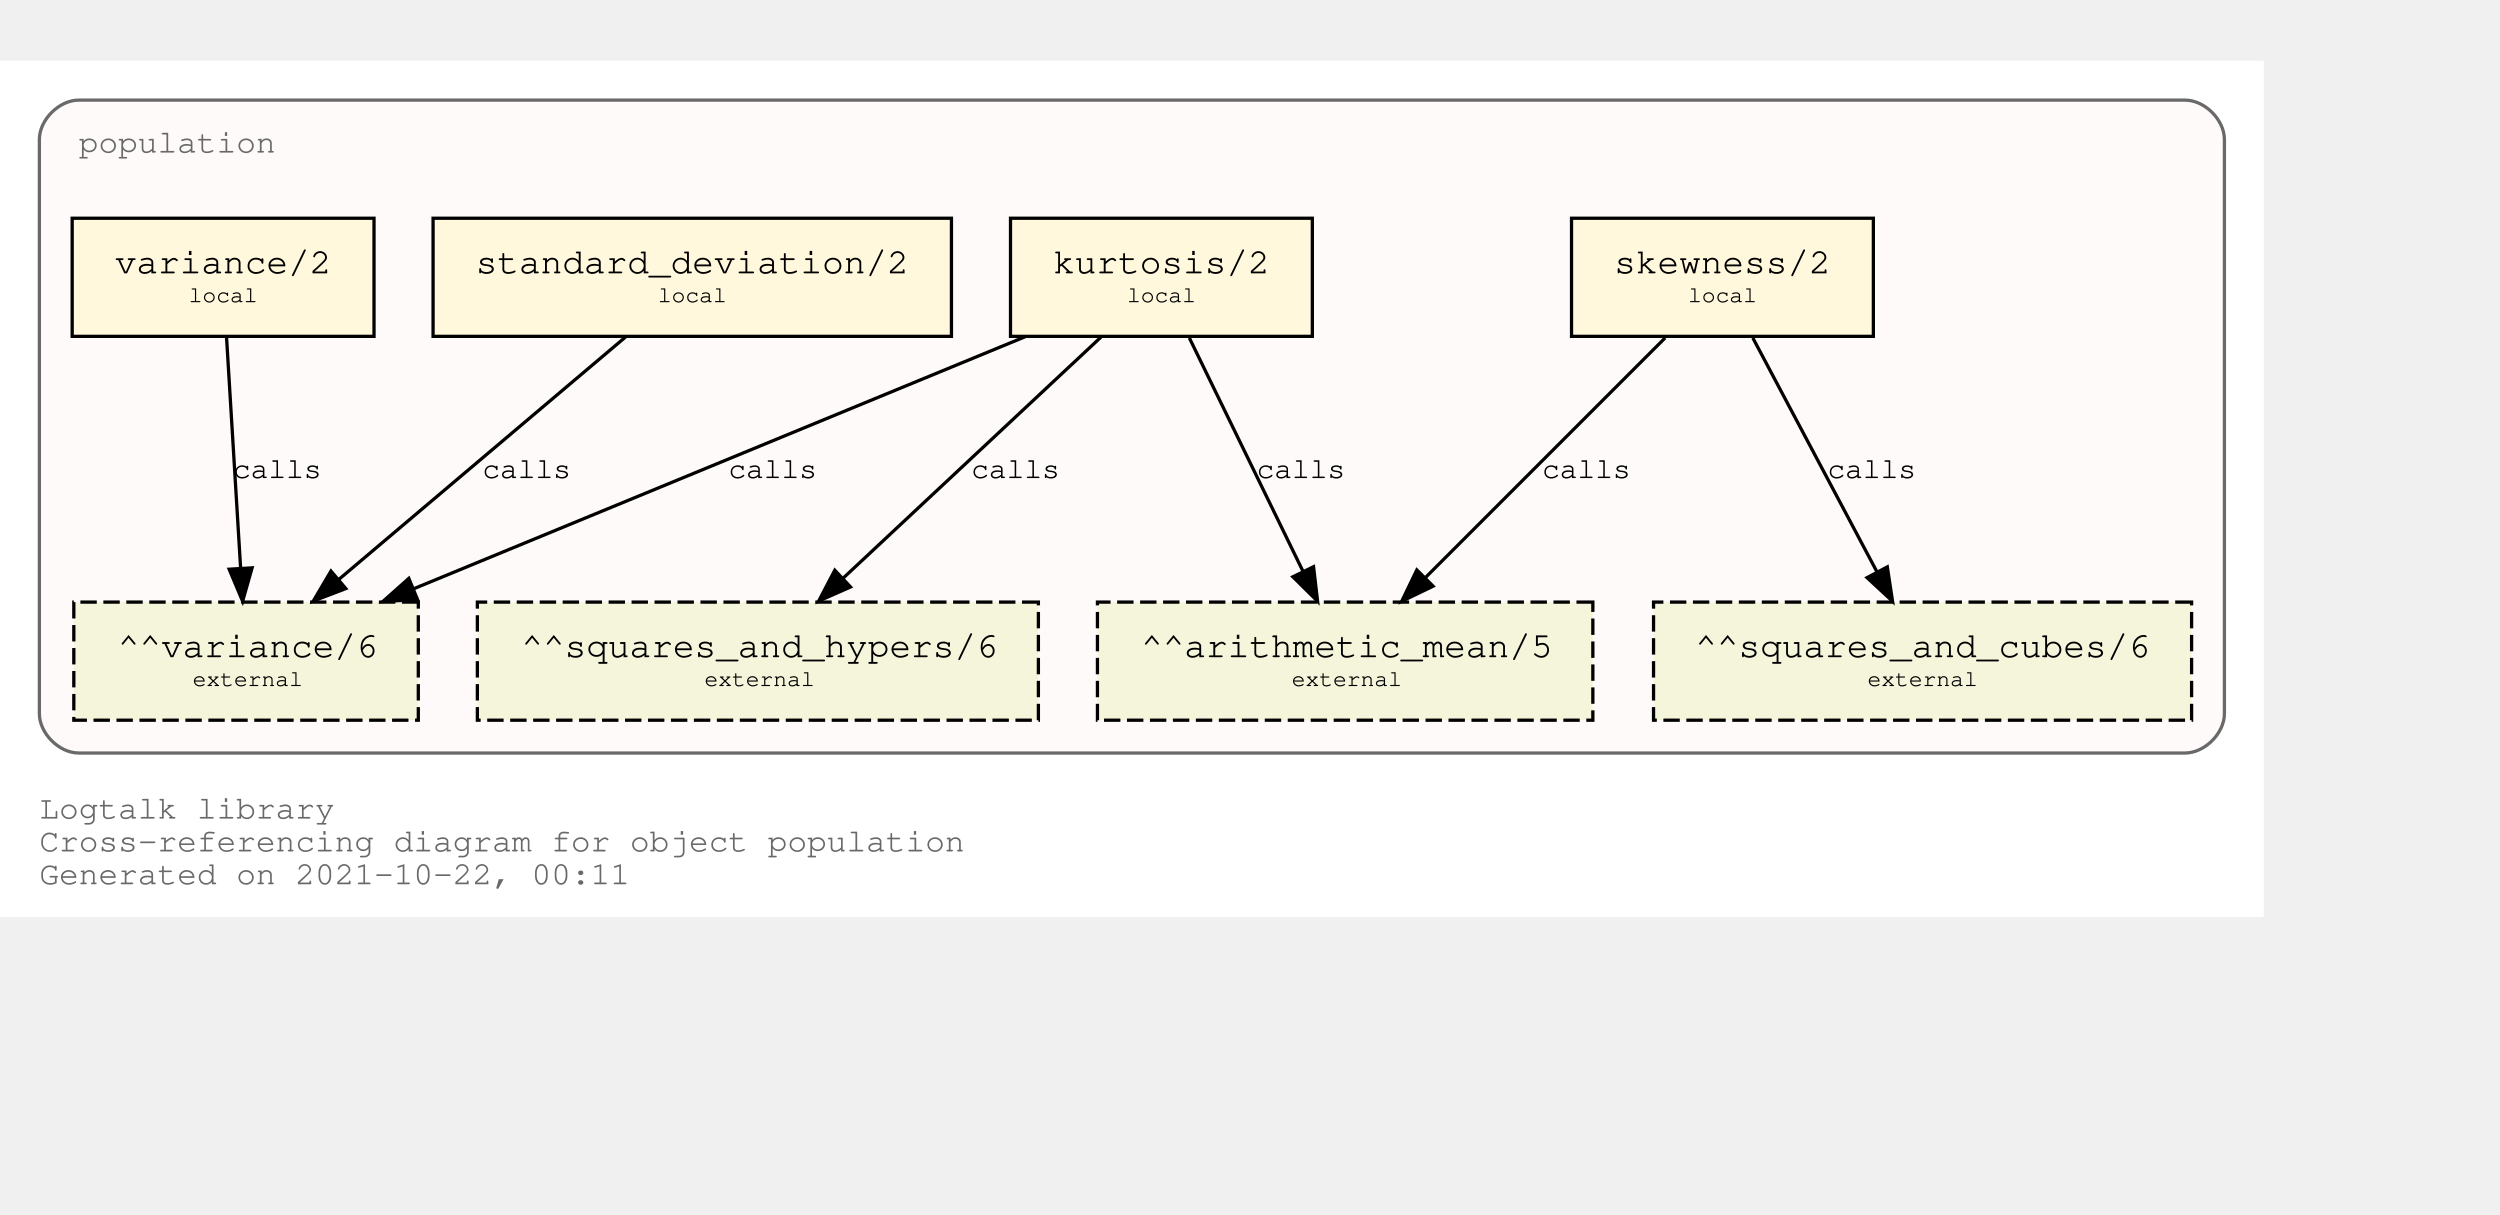
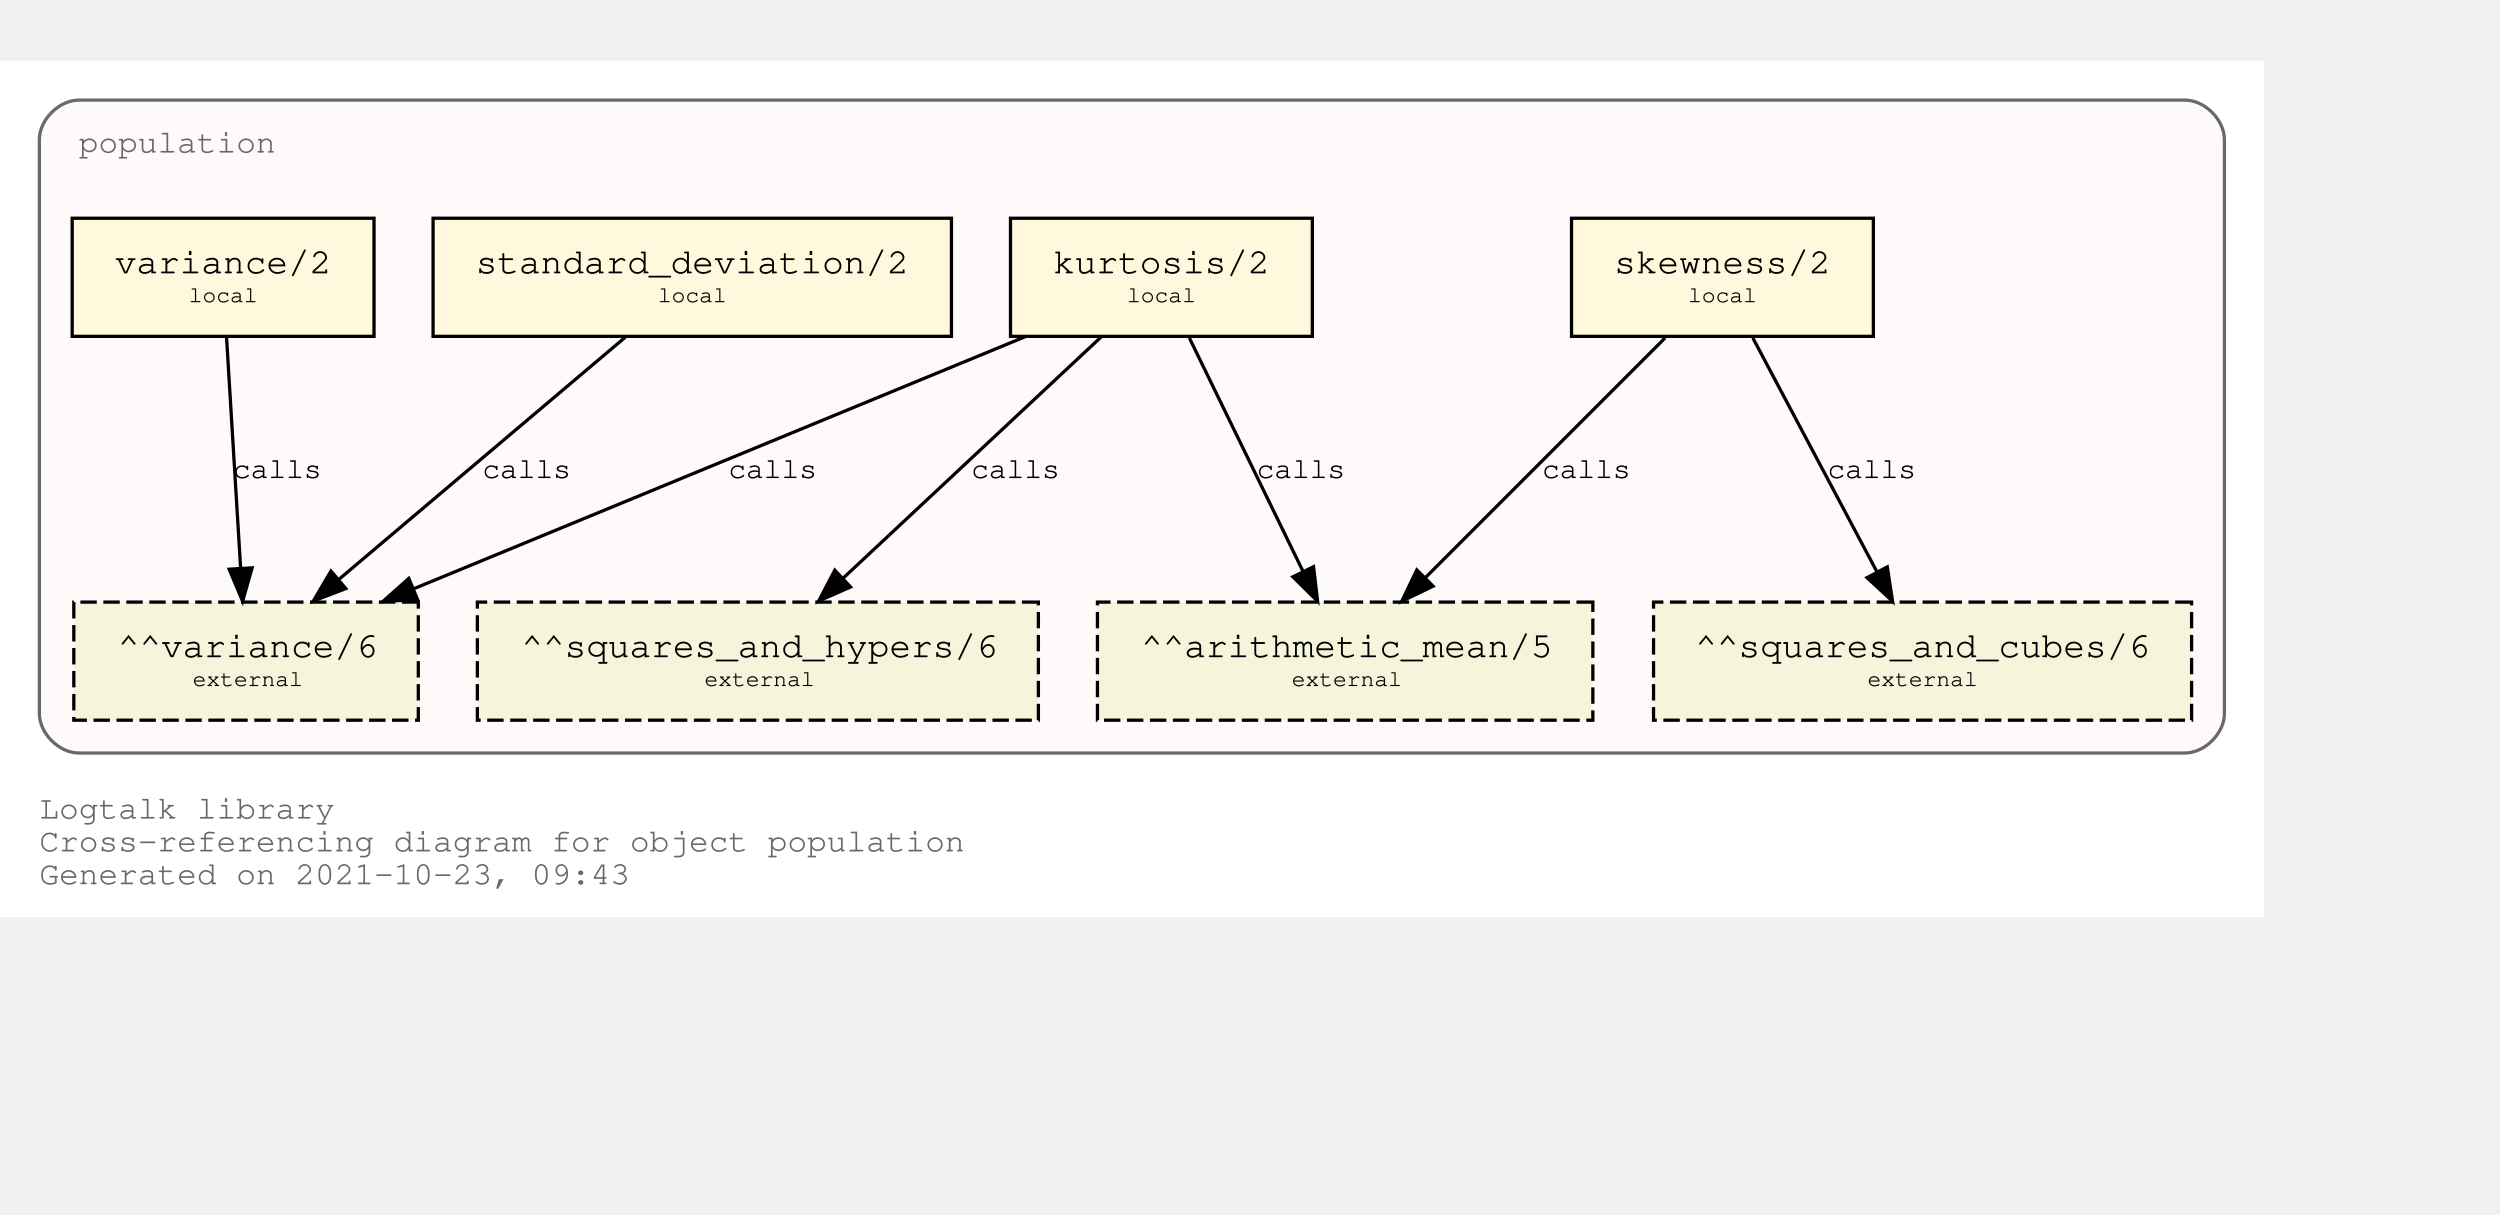
<svg xmlns="http://www.w3.org/2000/svg" xmlns:xlink="http://www.w3.org/1999/xlink" width="834pt" height="405pt" viewBox="72.00 72.00 762.00 333.00">
  <g id="graph0" class="graph" transform="scale(1 1) rotate(0) translate(76 329)">
    <polygon fill="white" stroke="transparent" points="-4,4 -4,-257 686,-257 686,4 -4,4" />
    <text text-anchor="start" x="8" y="-26" font-family="Courier,monospace" font-size="10.00" fill="dimgray">Logtalk library</text>
    <text text-anchor="start" x="8" y="-16" font-family="Courier,monospace" font-size="10.00" fill="dimgray">Cross-referencing diagram for object population</text>
-     <text text-anchor="start" x="8" y="-6" font-family="Courier,monospace" font-size="10.00" fill="dimgray">Generated on 2021-10-22, 00:11</text>
+     <text text-anchor="start" x="8" y="-6" font-family="Courier,monospace" font-size="10.00" fill="dimgray">Generated on 2021-10-23, 09:43</text>
    <g id="clust1" class="cluster">
      <g id="a_clust1">
        <a xlink:title="population">
          <path fill="snow" stroke="dimgray" d="M20,-46C20,-46 662,-46 662,-46 668,-46 674,-52 674,-58 674,-58 674,-233 674,-233 674,-239 668,-245 662,-245 662,-245 20,-245 20,-245 14,-245 8,-239 8,-233 8,-233 8,-58 8,-58 8,-52 14,-46 20,-46" />
          <g id="a_clust1_0">
-             <a xlink:href="https://github.com/LogtalkDotOrg/logtalk3/tree/4ff8c20991e40a2997f3bb4d38330884b11a7ec6/library/statistics/population.lgt" xlink:title="https://github.com/LogtalkDotOrg/logtalk3/tree/4ff8c20991e40a2997f3bb4d38330884b11a7ec6/library/statistics/population.lgt">
+             <a xlink:href="https://github.com/LogtalkDotOrg/logtalk3/tree/3d755a0174185d2b3e790e5cfda1ae2dd86abb21/library/statistics/population.lgt" xlink:title="https://github.com/LogtalkDotOrg/logtalk3/tree/3d755a0174185d2b3e790e5cfda1ae2dd86abb21/library/statistics/population.lgt">
              <text text-anchor="start" x="20" y="-229" font-family="Courier,monospace" font-size="10.00" fill="dimgray">population</text>
            </a>
          </g>
        </a>
      </g>
    </g>
    <g id="node1" class="node">
      <g id="a_node1">
-         <a xlink:href="https://github.com/LogtalkDotOrg/logtalk3/tree/4ff8c20991e40a2997f3bb4d38330884b11a7ec6/library/statistics/population.lgt#L33" xlink:title="https://github.com/LogtalkDotOrg/logtalk3/tree/4ff8c20991e40a2997f3bb4d38330884b11a7ec6/library/statistics/population.lgt#L33">
+         <a xlink:href="https://github.com/LogtalkDotOrg/logtalk3/tree/3d755a0174185d2b3e790e5cfda1ae2dd86abb21/library/statistics/population.lgt#L33" xlink:title="https://github.com/LogtalkDotOrg/logtalk3/tree/3d755a0174185d2b3e790e5cfda1ae2dd86abb21/library/statistics/population.lgt#L33">
          <polygon fill="cornsilk" stroke="black" points="567,-209 475,-209 475,-173 567,-173 567,-209" />
          <text text-anchor="start" x="482.8" y="-192.8" font-family="Courier,monospace" font-size="9.00"> </text>
          <text text-anchor="start" x="487.99" y="-192.2" font-family="Courier,monospace" font-size="11.00">skewness/2</text>
          <text text-anchor="start" x="553.8" y="-192.8" font-family="Courier,monospace" font-size="9.00"> </text>
          <text text-anchor="start" x="482.8" y="-182.8" font-family="Courier,monospace" font-size="9.00"> </text>
          <text text-anchor="start" x="510.5" y="-183.4" font-family="Courier,monospace" font-size="7.00">local</text>
          <text text-anchor="start" x="553.8" y="-182.8" font-family="Courier,monospace" font-size="9.00"> </text>
        </a>
      </g>
    </g>
    <g id="node5" class="node">
      <polygon fill="beige" stroke="black" stroke-dasharray="5,2" points="481.5,-92 330.5,-92 330.5,-56 481.5,-56 481.5,-92" />
      <text text-anchor="start" x="338.8" y="-75.8" font-family="Courier,monospace" font-size="9.00"> </text>
      <text text-anchor="start" x="343.79" y="-75.2" font-family="Courier,monospace" font-size="11.00">^^arithmetic_mean/5</text>
      <text text-anchor="start" x="468.8" y="-75.8" font-family="Courier,monospace" font-size="9.00"> </text>
      <text text-anchor="start" x="338.8" y="-65.8" font-family="Courier,monospace" font-size="9.00"> </text>
      <text text-anchor="start" x="389.7" y="-66.4" font-family="Courier,monospace" font-size="7.00">external</text>
      <text text-anchor="start" x="468.8" y="-65.8" font-family="Courier,monospace" font-size="9.00"> </text>
    </g>
    <g id="edge1" class="edge">
      <g id="a_edge1">
-         <a xlink:href="https://github.com/LogtalkDotOrg/logtalk3/tree/4ff8c20991e40a2997f3bb4d38330884b11a7ec6/library/statistics/population.lgt#L33" xlink:title="calls">
+         <a xlink:href="https://github.com/LogtalkDotOrg/logtalk3/tree/3d755a0174185d2b3e790e5cfda1ae2dd86abb21/library/statistics/population.lgt#L33" xlink:title="calls">
          <path fill="none" stroke="black" d="M503.53,-172.53C484.09,-153.09 452.51,-121.51 430.57,-99.57" />
          <polygon fill="black" stroke="black" points="432.8,-96.85 423.25,-92.25 427.85,-101.8 432.8,-96.85" />
        </a>
      </g>
      <g id="a_edge1-label">
-         <a xlink:href="https://github.com/LogtalkDotOrg/logtalk3/tree/4ff8c20991e40a2997f3bb4d38330884b11a7ec6/library/statistics/population.lgt#L33" xlink:title="https://github.com/LogtalkDotOrg/logtalk3/tree/4ff8c20991e40a2997f3bb4d38330884b11a7ec6/library/statistics/population.lgt#L33">
+         <a xlink:href="https://github.com/LogtalkDotOrg/logtalk3/tree/3d755a0174185d2b3e790e5cfda1ae2dd86abb21/library/statistics/population.lgt#L33" xlink:title="https://github.com/LogtalkDotOrg/logtalk3/tree/3d755a0174185d2b3e790e5cfda1ae2dd86abb21/library/statistics/population.lgt#L33">
          <text text-anchor="start" x="466" y="-129.8" font-family="Courier,monospace" font-size="9.00">calls</text>
        </a>
      </g>
    </g>
    <g id="node6" class="node">
      <polygon fill="beige" stroke="black" stroke-dasharray="5,2" points="664,-92 500,-92 500,-56 664,-56 664,-92" />
      <text text-anchor="start" x="507.8" y="-75.8" font-family="Courier,monospace" font-size="9.00"> </text>
      <text text-anchor="start" x="512.69" y="-75.2" font-family="Courier,monospace" font-size="11.00">^^squares_and_cubes/6</text>
      <text text-anchor="start" x="650.8" y="-75.8" font-family="Courier,monospace" font-size="9.00"> </text>
      <text text-anchor="start" x="507.8" y="-65.8" font-family="Courier,monospace" font-size="9.00"> </text>
      <text text-anchor="start" x="565.2" y="-66.4" font-family="Courier,monospace" font-size="7.00">external</text>
      <text text-anchor="start" x="650.8" y="-65.8" font-family="Courier,monospace" font-size="9.00"> </text>
    </g>
    <g id="edge2" class="edge">
      <g id="a_edge2">
-         <a xlink:href="https://github.com/LogtalkDotOrg/logtalk3/tree/4ff8c20991e40a2997f3bb4d38330884b11a7ec6/library/statistics/population.lgt#L33" xlink:title="calls">
+         <a xlink:href="https://github.com/LogtalkDotOrg/logtalk3/tree/3d755a0174185d2b3e790e5cfda1ae2dd86abb21/library/statistics/population.lgt#L33" xlink:title="calls">
          <path fill="none" stroke="black" d="M530.26,-172.53C540.31,-153.6 556.46,-123.16 568.04,-101.32" />
          <polygon fill="black" stroke="black" points="571.25,-102.73 572.85,-92.25 565.07,-99.45 571.25,-102.73" />
        </a>
      </g>
      <g id="a_edge2-label">
-         <a xlink:href="https://github.com/LogtalkDotOrg/logtalk3/tree/4ff8c20991e40a2997f3bb4d38330884b11a7ec6/library/statistics/population.lgt#L33" xlink:title="https://github.com/LogtalkDotOrg/logtalk3/tree/4ff8c20991e40a2997f3bb4d38330884b11a7ec6/library/statistics/population.lgt#L33">
+         <a xlink:href="https://github.com/LogtalkDotOrg/logtalk3/tree/3d755a0174185d2b3e790e5cfda1ae2dd86abb21/library/statistics/population.lgt#L33" xlink:title="https://github.com/LogtalkDotOrg/logtalk3/tree/3d755a0174185d2b3e790e5cfda1ae2dd86abb21/library/statistics/population.lgt#L33">
          <text text-anchor="start" x="553" y="-129.8" font-family="Courier,monospace" font-size="9.00">calls</text>
        </a>
      </g>
    </g>
    <g id="node2" class="node">
      <g id="a_node2">
-         <a xlink:href="https://github.com/LogtalkDotOrg/logtalk3/tree/4ff8c20991e40a2997f3bb4d38330884b11a7ec6/library/statistics/population.lgt#L41" xlink:title="https://github.com/LogtalkDotOrg/logtalk3/tree/4ff8c20991e40a2997f3bb4d38330884b11a7ec6/library/statistics/population.lgt#L41">
+         <a xlink:href="https://github.com/LogtalkDotOrg/logtalk3/tree/3d755a0174185d2b3e790e5cfda1ae2dd86abb21/library/statistics/population.lgt#L41" xlink:title="https://github.com/LogtalkDotOrg/logtalk3/tree/3d755a0174185d2b3e790e5cfda1ae2dd86abb21/library/statistics/population.lgt#L41">
          <polygon fill="cornsilk" stroke="black" points="396,-209 304,-209 304,-173 396,-173 396,-209" />
          <text text-anchor="start" x="311.8" y="-192.8" font-family="Courier,monospace" font-size="9.00"> </text>
          <text text-anchor="start" x="316.99" y="-192.2" font-family="Courier,monospace" font-size="11.00">kurtosis/2</text>
          <text text-anchor="start" x="382.8" y="-192.8" font-family="Courier,monospace" font-size="9.00"> </text>
          <text text-anchor="start" x="311.8" y="-182.8" font-family="Courier,monospace" font-size="9.00"> </text>
          <text text-anchor="start" x="339.5" y="-183.4" font-family="Courier,monospace" font-size="7.00">local</text>
          <text text-anchor="start" x="382.8" y="-182.8" font-family="Courier,monospace" font-size="9.00"> </text>
        </a>
      </g>
    </g>
    <g id="edge3" class="edge">
      <g id="a_edge3">
-         <a xlink:href="https://github.com/LogtalkDotOrg/logtalk3/tree/4ff8c20991e40a2997f3bb4d38330884b11a7ec6/library/statistics/population.lgt#L41" xlink:title="calls">
+         <a xlink:href="https://github.com/LogtalkDotOrg/logtalk3/tree/3d755a0174185d2b3e790e5cfda1ae2dd86abb21/library/statistics/population.lgt#L41" xlink:title="calls">
          <path fill="none" stroke="black" d="M358.51,-172.53C367.73,-153.6 382.55,-123.16 393.18,-101.32" />
          <polygon fill="black" stroke="black" points="396.37,-102.78 397.6,-92.25 390.07,-99.71 396.37,-102.78" />
        </a>
      </g>
      <g id="a_edge3-label">
-         <a xlink:href="https://github.com/LogtalkDotOrg/logtalk3/tree/4ff8c20991e40a2997f3bb4d38330884b11a7ec6/library/statistics/population.lgt#L41" xlink:title="https://github.com/LogtalkDotOrg/logtalk3/tree/4ff8c20991e40a2997f3bb4d38330884b11a7ec6/library/statistics/population.lgt#L41">
+         <a xlink:href="https://github.com/LogtalkDotOrg/logtalk3/tree/3d755a0174185d2b3e790e5cfda1ae2dd86abb21/library/statistics/population.lgt#L41" xlink:title="https://github.com/LogtalkDotOrg/logtalk3/tree/3d755a0174185d2b3e790e5cfda1ae2dd86abb21/library/statistics/population.lgt#L41">
          <text text-anchor="start" x="379" y="-129.8" font-family="Courier,monospace" font-size="9.00">calls</text>
        </a>
      </g>
    </g>
    <g id="node7" class="node">
      <polygon fill="beige" stroke="black" stroke-dasharray="5,2" points="312.5,-92 141.5,-92 141.5,-56 312.5,-56 312.5,-92" />
      <text text-anchor="start" x="149.8" y="-75.8" font-family="Courier,monospace" font-size="9.00"> </text>
      <text text-anchor="start" x="154.89" y="-75.2" font-family="Courier,monospace" font-size="11.00">^^squares_and_hypers/6</text>
      <text text-anchor="start" x="299.8" y="-75.8" font-family="Courier,monospace" font-size="9.00"> </text>
      <text text-anchor="start" x="149.8" y="-65.8" font-family="Courier,monospace" font-size="9.00"> </text>
      <text text-anchor="start" x="210.7" y="-66.4" font-family="Courier,monospace" font-size="7.00">external</text>
      <text text-anchor="start" x="299.8" y="-65.8" font-family="Courier,monospace" font-size="9.00"> </text>
    </g>
    <g id="edge4" class="edge">
      <g id="a_edge4">
-         <a xlink:href="https://github.com/LogtalkDotOrg/logtalk3/tree/4ff8c20991e40a2997f3bb4d38330884b11a7ec6/library/statistics/population.lgt#L41" xlink:title="calls">
+         <a xlink:href="https://github.com/LogtalkDotOrg/logtalk3/tree/3d755a0174185d2b3e790e5cfda1ae2dd86abb21/library/statistics/population.lgt#L41" xlink:title="calls">
          <path fill="none" stroke="black" d="M331.59,-172.78C310.75,-153.31 276.66,-121.43 253.1,-99.4" />
          <polygon fill="black" stroke="black" points="255.24,-96.61 245.54,-92.33 250.45,-101.72 255.24,-96.61" />
        </a>
      </g>
      <g id="a_edge4-label">
-         <a xlink:href="https://github.com/LogtalkDotOrg/logtalk3/tree/4ff8c20991e40a2997f3bb4d38330884b11a7ec6/library/statistics/population.lgt#L41" xlink:title="https://github.com/LogtalkDotOrg/logtalk3/tree/4ff8c20991e40a2997f3bb4d38330884b11a7ec6/library/statistics/population.lgt#L41">
+         <a xlink:href="https://github.com/LogtalkDotOrg/logtalk3/tree/3d755a0174185d2b3e790e5cfda1ae2dd86abb21/library/statistics/population.lgt#L41" xlink:title="https://github.com/LogtalkDotOrg/logtalk3/tree/3d755a0174185d2b3e790e5cfda1ae2dd86abb21/library/statistics/population.lgt#L41">
          <text text-anchor="start" x="292" y="-129.8" font-family="Courier,monospace" font-size="9.00">calls</text>
        </a>
      </g>
    </g>
    <g id="node8" class="node">
      <polygon fill="beige" stroke="black" stroke-dasharray="5,2" points="123.5,-92 18.5,-92 18.5,-56 123.5,-56 123.5,-92" />
      <text text-anchor="start" x="26.8" y="-75.8" font-family="Courier,monospace" font-size="9.00"> </text>
      <text text-anchor="start" x="31.89" y="-75.2" font-family="Courier,monospace" font-size="11.00">^^variance/6</text>
      <text text-anchor="start" x="110.8" y="-75.8" font-family="Courier,monospace" font-size="9.00"> </text>
      <text text-anchor="start" x="26.8" y="-65.8" font-family="Courier,monospace" font-size="9.00"> </text>
      <text text-anchor="start" x="54.7" y="-66.4" font-family="Courier,monospace" font-size="7.00">external</text>
      <text text-anchor="start" x="110.8" y="-65.8" font-family="Courier,monospace" font-size="9.00"> </text>
    </g>
    <g id="edge5" class="edge">
      <g id="a_edge5">
-         <a xlink:href="https://github.com/LogtalkDotOrg/logtalk3/tree/4ff8c20991e40a2997f3bb4d38330884b11a7ec6/library/statistics/population.lgt#L41" xlink:title="calls">
+         <a xlink:href="https://github.com/LogtalkDotOrg/logtalk3/tree/3d755a0174185d2b3e790e5cfda1ae2dd86abb21/library/statistics/population.lgt#L41" xlink:title="calls">
          <path fill="none" stroke="black" d="M308.53,-172.91C258.84,-152.43 175.6,-118.11 122.01,-96.03" />
          <polygon fill="black" stroke="black" points="123.27,-92.76 112.7,-92.19 120.61,-99.23 123.27,-92.76" />
        </a>
      </g>
      <g id="a_edge5-label">
-         <a xlink:href="https://github.com/LogtalkDotOrg/logtalk3/tree/4ff8c20991e40a2997f3bb4d38330884b11a7ec6/library/statistics/population.lgt#L41" xlink:title="https://github.com/LogtalkDotOrg/logtalk3/tree/4ff8c20991e40a2997f3bb4d38330884b11a7ec6/library/statistics/population.lgt#L41">
+         <a xlink:href="https://github.com/LogtalkDotOrg/logtalk3/tree/3d755a0174185d2b3e790e5cfda1ae2dd86abb21/library/statistics/population.lgt#L41" xlink:title="https://github.com/LogtalkDotOrg/logtalk3/tree/3d755a0174185d2b3e790e5cfda1ae2dd86abb21/library/statistics/population.lgt#L41">
          <text text-anchor="start" x="218" y="-129.8" font-family="Courier,monospace" font-size="9.00">calls</text>
        </a>
      </g>
    </g>
    <g id="node3" class="node">
      <g id="a_node3">
-         <a xlink:href="https://github.com/LogtalkDotOrg/logtalk3/tree/4ff8c20991e40a2997f3bb4d38330884b11a7ec6/library/statistics/population.lgt#L50" xlink:title="https://github.com/LogtalkDotOrg/logtalk3/tree/4ff8c20991e40a2997f3bb4d38330884b11a7ec6/library/statistics/population.lgt#L50">
+         <a xlink:href="https://github.com/LogtalkDotOrg/logtalk3/tree/3d755a0174185d2b3e790e5cfda1ae2dd86abb21/library/statistics/population.lgt#L50" xlink:title="https://github.com/LogtalkDotOrg/logtalk3/tree/3d755a0174185d2b3e790e5cfda1ae2dd86abb21/library/statistics/population.lgt#L50">
          <polygon fill="cornsilk" stroke="black" points="286,-209 128,-209 128,-173 286,-173 286,-209" />
          <text text-anchor="start" x="135.8" y="-192.8" font-family="Courier,monospace" font-size="9.00"> </text>
          <text text-anchor="start" x="140.99" y="-192.2" font-family="Courier,monospace" font-size="11.00">standard_deviation/2</text>
          <text text-anchor="start" x="272.8" y="-192.8" font-family="Courier,monospace" font-size="9.00"> </text>
          <text text-anchor="start" x="135.8" y="-182.8" font-family="Courier,monospace" font-size="9.00"> </text>
          <text text-anchor="start" x="196.5" y="-183.4" font-family="Courier,monospace" font-size="7.00">local</text>
          <text text-anchor="start" x="272.8" y="-182.8" font-family="Courier,monospace" font-size="9.00"> </text>
        </a>
      </g>
    </g>
    <g id="edge6" class="edge">
      <g id="a_edge6">
-         <a xlink:href="https://github.com/LogtalkDotOrg/logtalk3/tree/4ff8c20991e40a2997f3bb4d38330884b11a7ec6/library/statistics/population.lgt#L50" xlink:title="calls">
+         <a xlink:href="https://github.com/LogtalkDotOrg/logtalk3/tree/3d755a0174185d2b3e790e5cfda1ae2dd86abb21/library/statistics/population.lgt#L50" xlink:title="calls">
          <path fill="none" stroke="black" d="M186.64,-172.78C163.4,-153.14 125.26,-120.88 99.18,-98.83" />
          <polygon fill="black" stroke="black" points="101.4,-96.12 91.5,-92.33 96.88,-101.46 101.4,-96.12" />
        </a>
      </g>
      <g id="a_edge6-label">
-         <a xlink:href="https://github.com/LogtalkDotOrg/logtalk3/tree/4ff8c20991e40a2997f3bb4d38330884b11a7ec6/library/statistics/population.lgt#L50" xlink:title="https://github.com/LogtalkDotOrg/logtalk3/tree/4ff8c20991e40a2997f3bb4d38330884b11a7ec6/library/statistics/population.lgt#L50">
+         <a xlink:href="https://github.com/LogtalkDotOrg/logtalk3/tree/3d755a0174185d2b3e790e5cfda1ae2dd86abb21/library/statistics/population.lgt#L50" xlink:title="https://github.com/LogtalkDotOrg/logtalk3/tree/3d755a0174185d2b3e790e5cfda1ae2dd86abb21/library/statistics/population.lgt#L50">
          <text text-anchor="start" x="143" y="-129.8" font-family="Courier,monospace" font-size="9.00">calls</text>
        </a>
      </g>
    </g>
    <g id="node4" class="node">
      <g id="a_node4">
-         <a xlink:href="https://github.com/LogtalkDotOrg/logtalk3/tree/4ff8c20991e40a2997f3bb4d38330884b11a7ec6/library/statistics/population.lgt#L54" xlink:title="https://github.com/LogtalkDotOrg/logtalk3/tree/4ff8c20991e40a2997f3bb4d38330884b11a7ec6/library/statistics/population.lgt#L54">
+         <a xlink:href="https://github.com/LogtalkDotOrg/logtalk3/tree/3d755a0174185d2b3e790e5cfda1ae2dd86abb21/library/statistics/population.lgt#L54" xlink:title="https://github.com/LogtalkDotOrg/logtalk3/tree/3d755a0174185d2b3e790e5cfda1ae2dd86abb21/library/statistics/population.lgt#L54">
          <polygon fill="cornsilk" stroke="black" points="110,-209 18,-209 18,-173 110,-173 110,-209" />
          <text text-anchor="start" x="25.8" y="-192.8" font-family="Courier,monospace" font-size="9.00"> </text>
          <text text-anchor="start" x="30.99" y="-192.2" font-family="Courier,monospace" font-size="11.00">variance/2</text>
          <text text-anchor="start" x="96.8" y="-192.8" font-family="Courier,monospace" font-size="9.00"> </text>
          <text text-anchor="start" x="25.8" y="-182.8" font-family="Courier,monospace" font-size="9.00"> </text>
          <text text-anchor="start" x="53.5" y="-183.4" font-family="Courier,monospace" font-size="7.00">local</text>
          <text text-anchor="start" x="96.8" y="-182.8" font-family="Courier,monospace" font-size="9.00"> </text>
        </a>
      </g>
    </g>
    <g id="edge7" class="edge">
      <g id="a_edge7">
-         <a xlink:href="https://github.com/LogtalkDotOrg/logtalk3/tree/4ff8c20991e40a2997f3bb4d38330884b11a7ec6/library/statistics/population.lgt#L54" xlink:title="calls">
+         <a xlink:href="https://github.com/LogtalkDotOrg/logtalk3/tree/3d755a0174185d2b3e790e5cfda1ae2dd86abb21/library/statistics/population.lgt#L54" xlink:title="calls">
          <path fill="none" stroke="black" d="M65.06,-172.53C66.2,-153.94 68,-124.24 69.33,-102.5" />
          <polygon fill="black" stroke="black" points="72.84,-102.45 69.95,-92.25 65.85,-102.02 72.84,-102.45" />
        </a>
      </g>
      <g id="a_edge7-label">
-         <a xlink:href="https://github.com/LogtalkDotOrg/logtalk3/tree/4ff8c20991e40a2997f3bb4d38330884b11a7ec6/library/statistics/population.lgt#L54" xlink:title="https://github.com/LogtalkDotOrg/logtalk3/tree/4ff8c20991e40a2997f3bb4d38330884b11a7ec6/library/statistics/population.lgt#L54">
+         <a xlink:href="https://github.com/LogtalkDotOrg/logtalk3/tree/3d755a0174185d2b3e790e5cfda1ae2dd86abb21/library/statistics/population.lgt#L54" xlink:title="https://github.com/LogtalkDotOrg/logtalk3/tree/3d755a0174185d2b3e790e5cfda1ae2dd86abb21/library/statistics/population.lgt#L54">
          <text text-anchor="start" x="67" y="-129.8" font-family="Courier,monospace" font-size="9.00">calls</text>
        </a>
      </g>
    </g>
  </g>
</svg>
